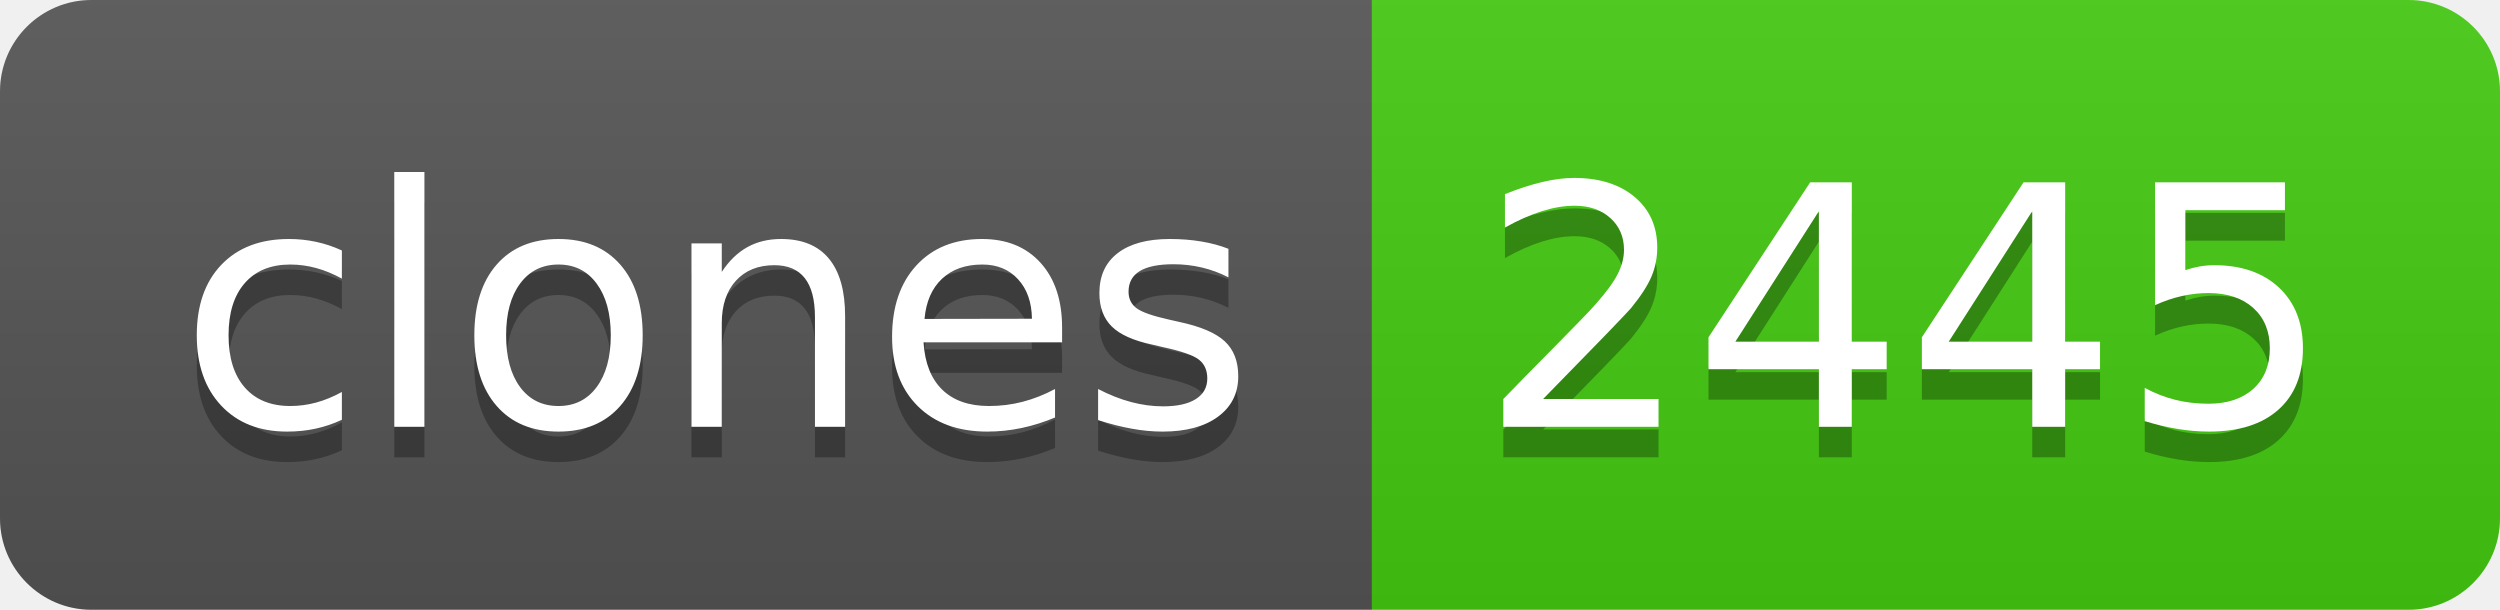
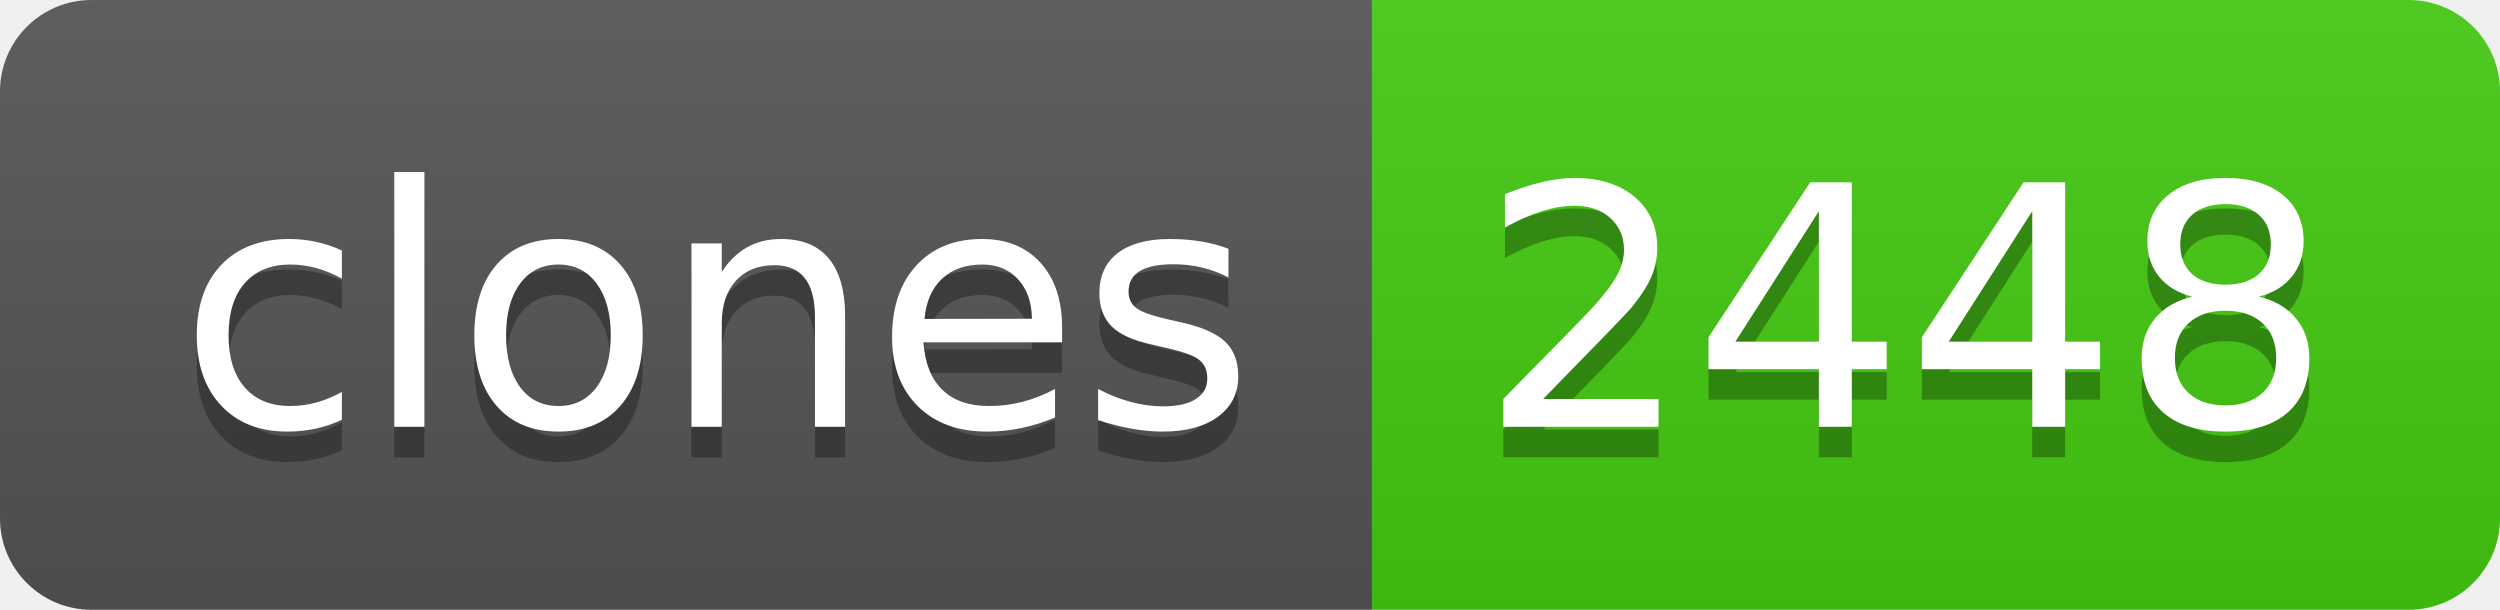
- <svg xmlns="http://www.w3.org/2000/svg" width="82" height="20" role="img" aria-label="clones: 2445">
+ <svg xmlns="http://www.w3.org/2000/svg" width="82" height="20" role="img" aria-label="clones: 2448">
  <linearGradient id="s" x2="0" y2="100%">
    <stop offset="0" stop-color="#bbb" stop-opacity=".1" />
    <stop offset="1" stop-opacity=".1" />
  </linearGradient>
  <clipPath id="r">
    <rect width="82" height="20" rx="3" fill="#fff" />
  </clipPath>
  <g clip-path="url(#r)">
    <rect width="45" height="20" fill="#555" />
    <rect x="45" width="37" height="20" fill="#4c1" />
    <rect width="82" height="20" fill="url(#s)" />
  </g>
  <g fill="#fff" text-anchor="middle" font-family="Verdana,Geneva,DejaVu Sans,sans-serif" text-rendering="geometricPrecision" font-size="110">
    <text aria-hidden="true" x="235" y="150" fill="#010101" fill-opacity=".3" transform="scale(.1)" textLength="350">clones</text>
    <text x="235" y="140" transform="scale(.1)" fill="#fff" textLength="350">clones</text>
-     <text aria-hidden="true" x="625" y="150" fill="#010101" fill-opacity=".3" transform="scale(.1)" textLength="270">2445</text>
-     <text x="625" y="140" transform="scale(.1)" fill="#fff" textLength="270">2445</text>
+     <text aria-hidden="true" x="625" y="150" fill="#010101" fill-opacity=".3" transform="scale(.1)" textLength="270">2448</text>
+     <text x="625" y="140" transform="scale(.1)" fill="#fff" textLength="270">2448</text>
  </g>
</svg>
